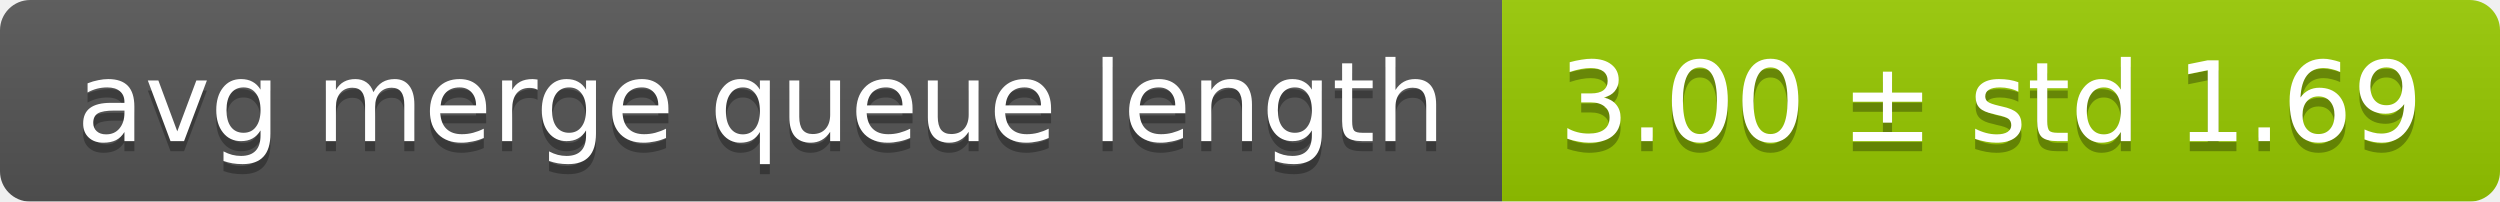
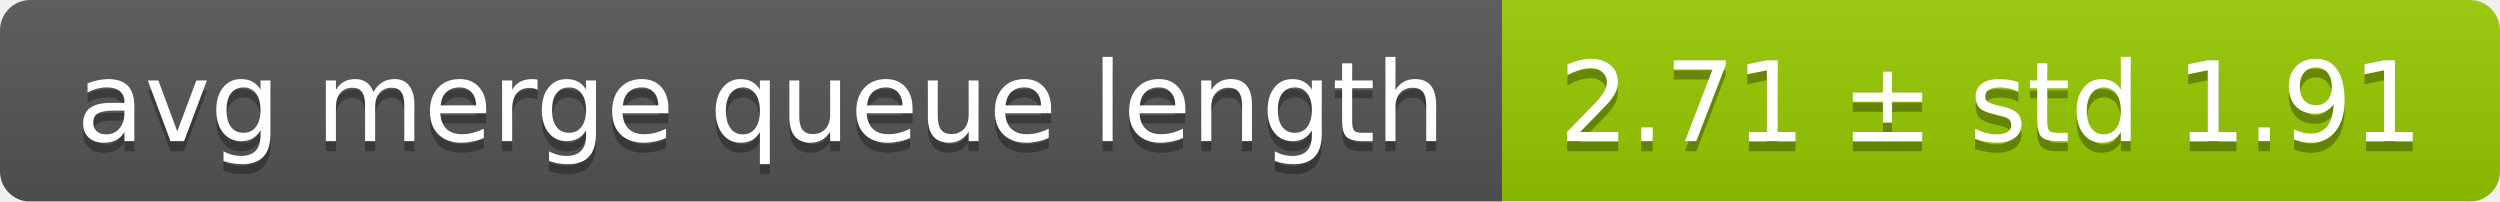
<svg xmlns="http://www.w3.org/2000/svg" width="248" height="20">
  <linearGradient id="smooth" x2="0" y2="100%">
    <stop offset="0" stop-color="#bbb" stop-opacity=".1" />
    <stop offset="1" stop-opacity=".1" />
  </linearGradient>
  <mask id="round">
    <rect width="248" height="20" rx="3" fill="#fff" />
  </mask>
  <g mask="url(#round)">
    <rect width="149" height="20" fill="#555" />
    <rect x="149" width="99" height="20" fill="#97ca00" />
    <rect width="248" height="20" fill="url(#smooth)" />
  </g>
  <g fill="#fff" text-anchor="middle" font-family="DejaVu Sans,Verdana,Geneva,sans-serif" font-size="11">
    <text x="75.5" y="15" fill="#010101" fill-opacity=".3">avg merge queue length</text>
    <text x="75.5" y="14">avg merge queue length</text>
-     <text x="197.5" y="15" fill="#010101" fill-opacity=".3">3.00 ± std 1.69</text>
-     <text x="197.5" y="14">3.00 ± std 1.69</text>
+     <text x="197.5" y="15" fill="#010101" fill-opacity=".3">2.71 ± std 1.91</text>
+     <text x="197.5" y="14">2.71 ± std 1.91</text>
  </g>
</svg>
